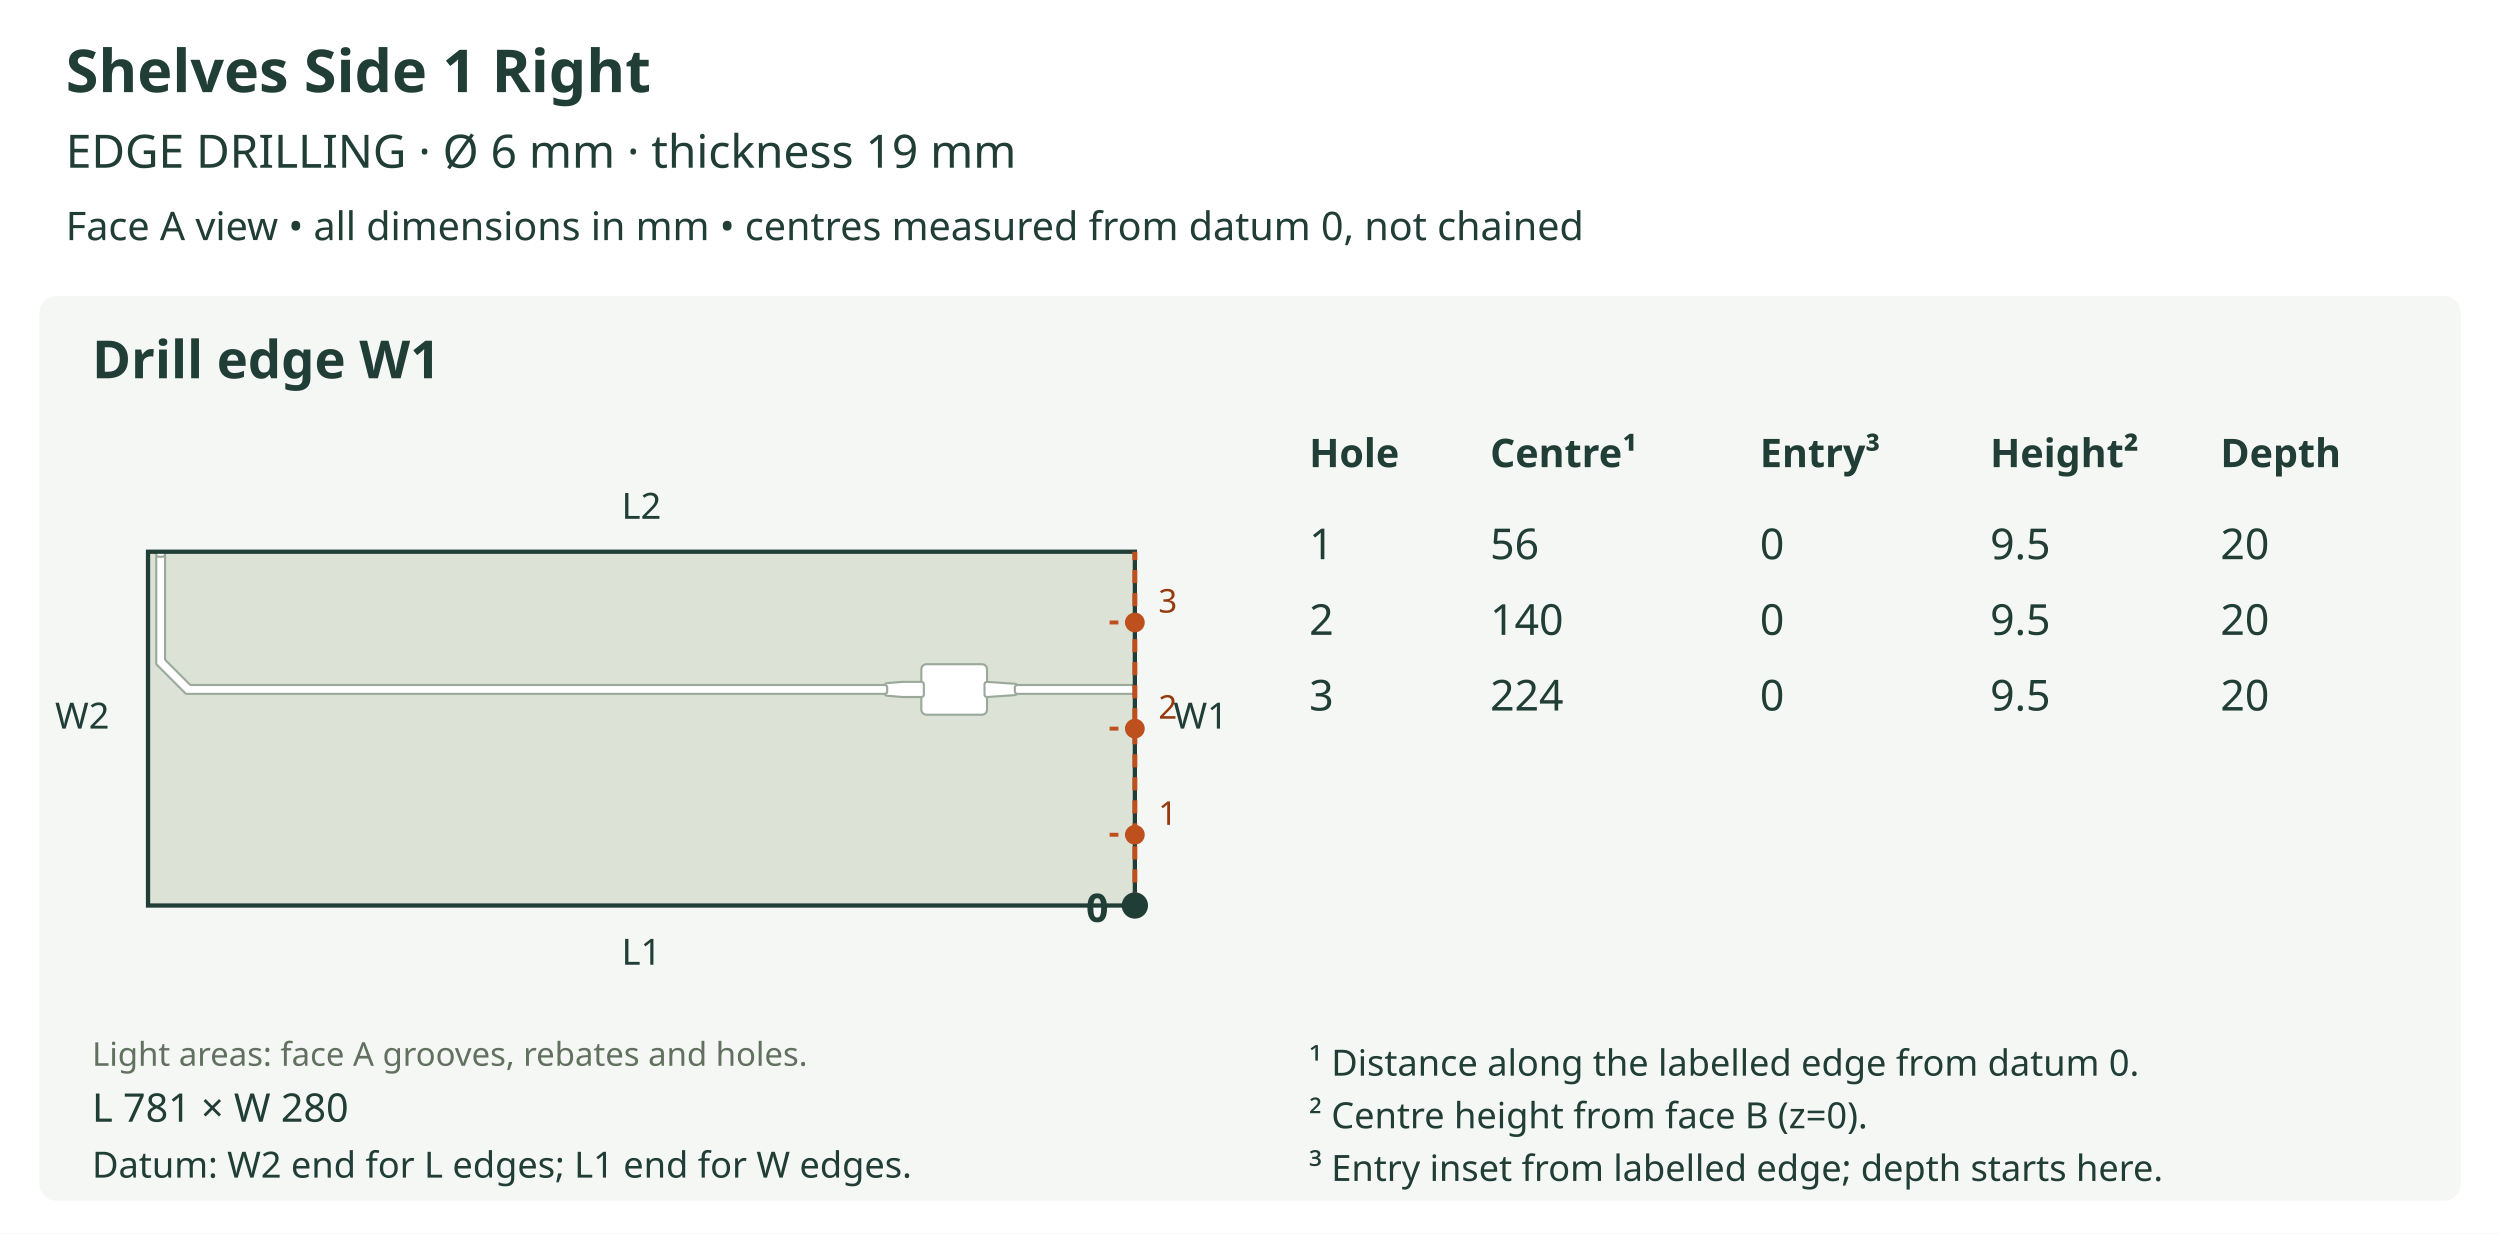
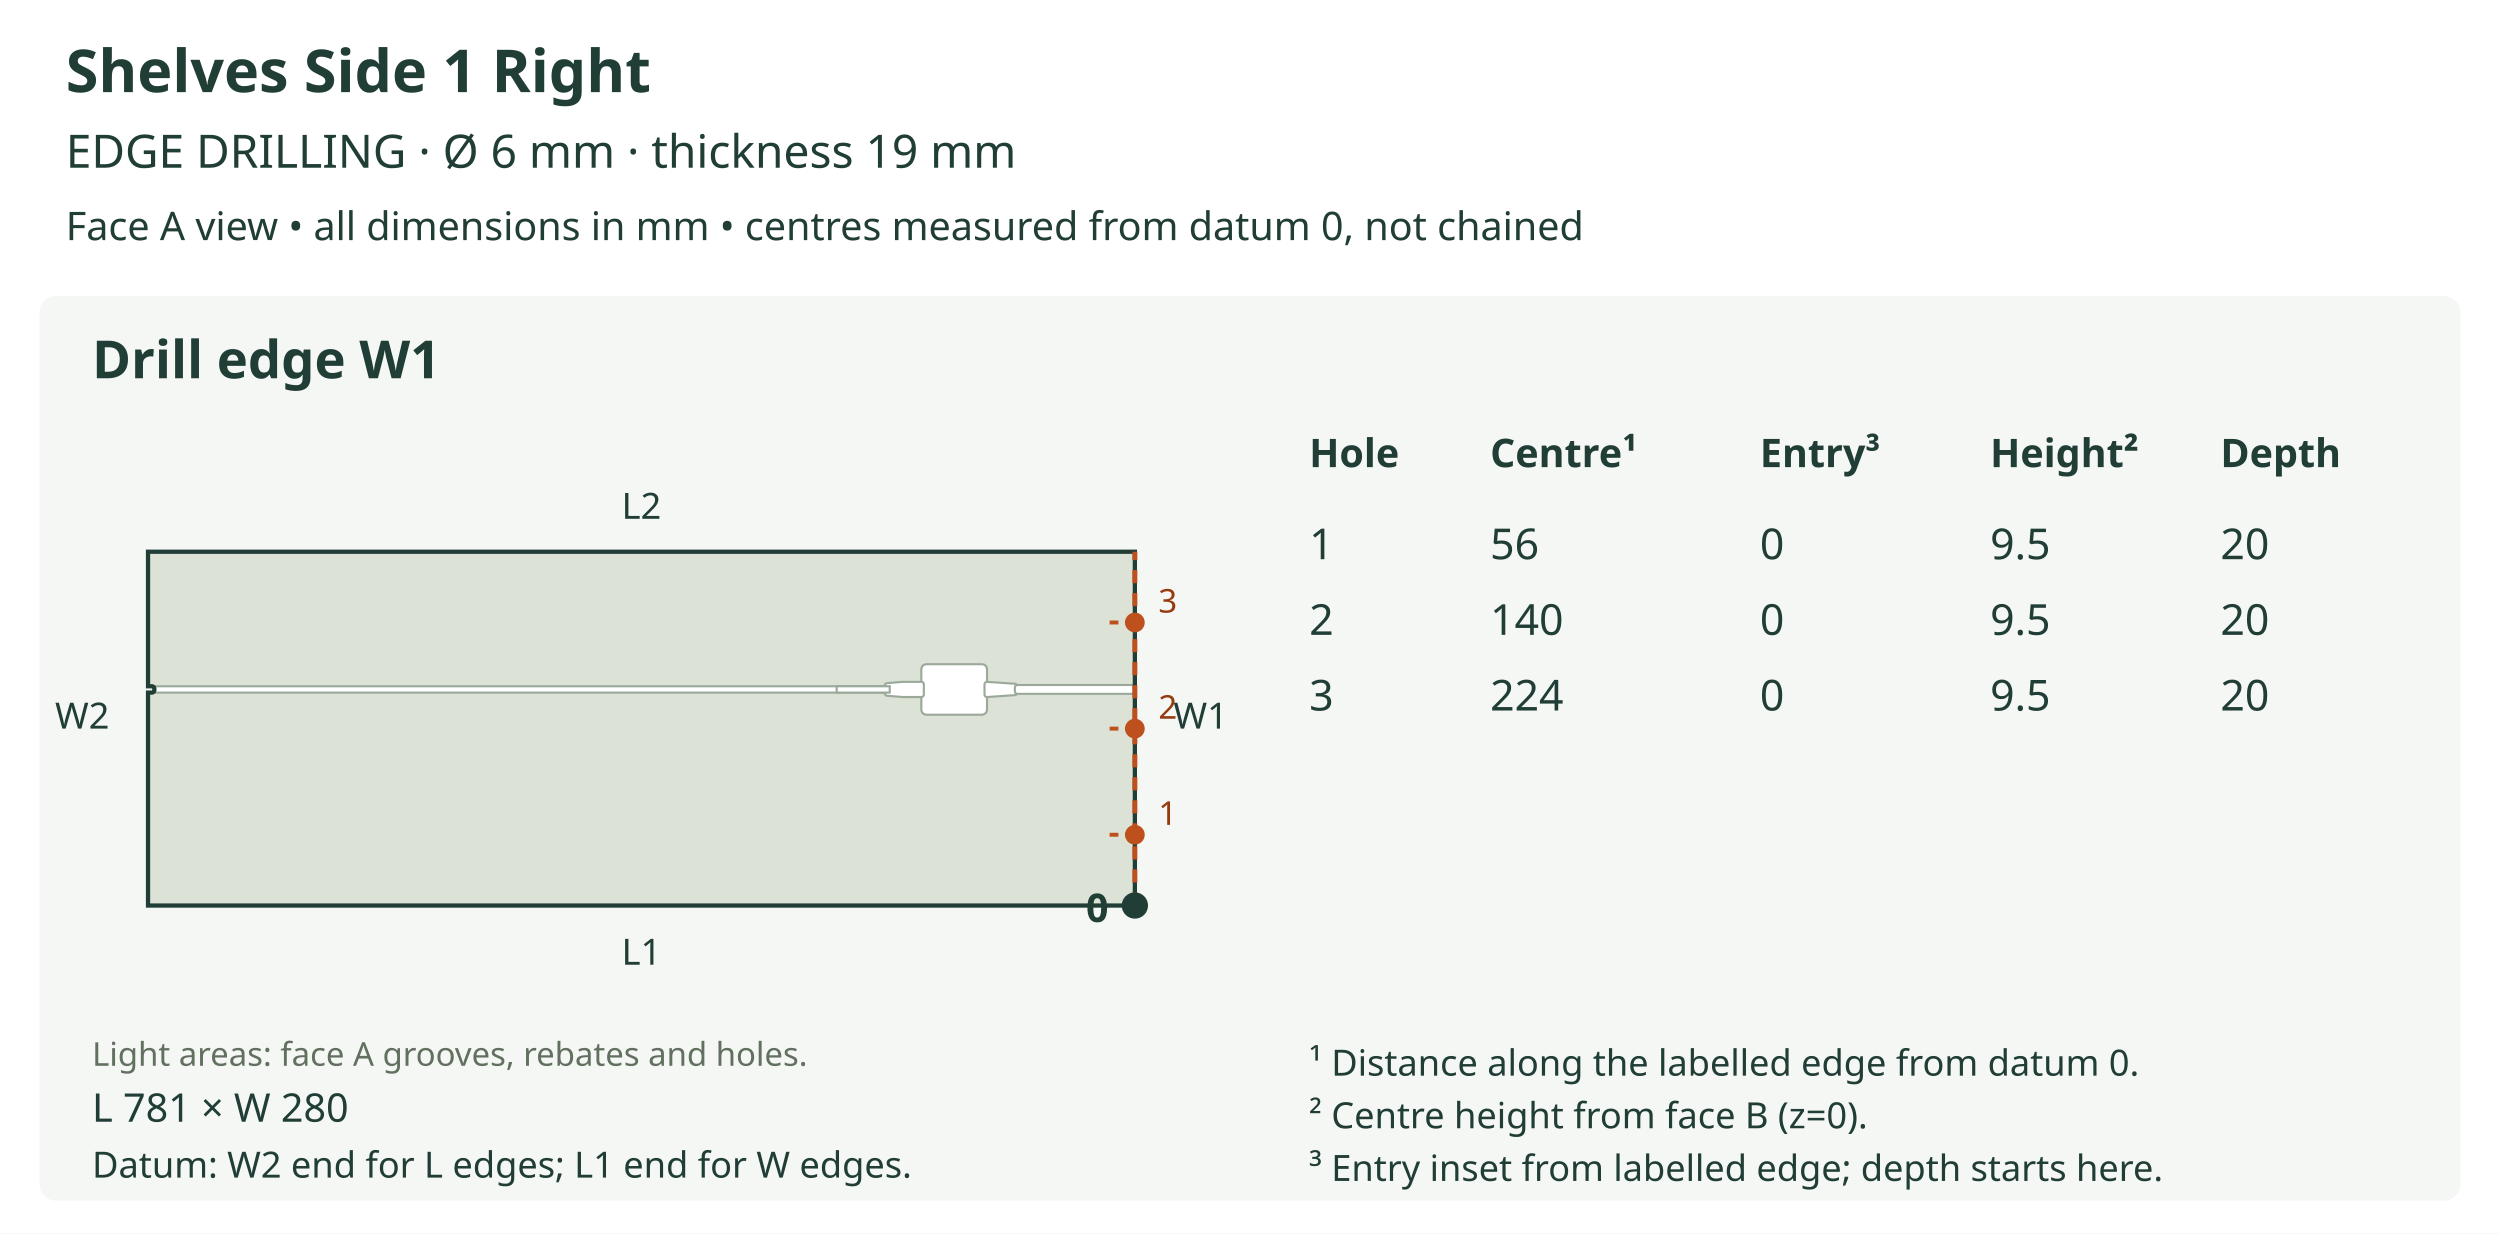
<svg xmlns="http://www.w3.org/2000/svg" viewBox="0 0 760 375" role="img">
  <rect width="760" height="375" fill="white" />
  <text x="20" y="28" font-size="18" fill="#203d36" text-anchor="start" font-family="sans-serif" font-weight="bold">Shelves Side 1 Right</text>
  <text x="20" y="51" font-size="14" fill="#203d36" text-anchor="start" font-family="sans-serif" font-weight="normal">EDGE DRILLING  ·  Ø 6 mm  ·  thickness 19 mm</text>
  <text x="20" y="73" font-size="12" fill="#203d36" text-anchor="start" font-family="sans-serif" font-weight="normal">Face A view • all dimensions in mm • centres measured from datum 0, not chained</text>
  <rect x="12" y="90" width="736" height="275" rx="5" fill="#f5f7f4" />
  <text x="28" y="115" font-size="16" fill="#203d36" text-anchor="start" font-family="sans-serif" font-weight="bold">Drill edge W1</text>
  <defs>
    <clipPath id="outline-W1" clipPathUnits="userSpaceOnUse">
-       <polygon points="45.000,275.277 345.000,275.277 345.000,167.723 45.000,167.723 45.000,275.277" />
+       <polygon points="45.000,210.552 45.000,275.277 345.000,275.277 345.000,167.723 45.000,167.723 45.000,208.632 46.152,208.632 46.303,208.647 46.446,208.690 46.579,208.761 46.696,208.857 46.792,208.974 46.862,209.106 46.906,209.250 46.921,209.400 46.921,209.784 46.860,210.083 46.696,210.327 46.451,210.492 46.152,210.552 45.000,210.552" />
    </clipPath>
  </defs>
-   <polygon points="45.000,275.277 345.000,275.277 345.000,167.723 45.000,167.723 45.000,275.277" fill="#dce3d6" stroke="none" />
+   <polygon points="45.000,210.552 45.000,275.277 345.000,275.277 345.000,167.723 45.000,167.723 45.000,208.632 46.152,208.632 46.303,208.647 46.446,208.690 46.579,208.761 46.696,208.857 46.792,208.974 46.862,209.106 46.906,209.250 46.921,209.400 46.921,209.784 46.860,210.083 46.696,210.327 46.451,210.492 46.152,210.552 45.000,210.552" fill="#dce3d6" stroke="none" />
  <g clip-path="url(#outline-W1)" data-face-features="A">
    <polygon points="281.620,217.275 298.521,217.275 299.119,217.154 299.608,216.825 299.937,216.336 300.058,215.738 300.058,203.446 299.937,202.848 299.608,202.360 299.119,202.030 298.521,201.910 281.620,201.910 281.022,202.030 280.533,202.360 280.204,202.848 280.083,203.446 280.083,215.738 280.204,216.336 280.533,216.825 281.022,217.154 281.620,217.275" fill="#ffffff" stroke="#9ba99b" stroke-width="0.65" data-layer="A_SIDE_GROOVE_16" />
    <polygon points="300.110,211.893 308.561,211.317 308.843,211.243 309.070,211.075 309.221,210.837 309.277,210.551 309.277,208.634 309.221,208.347 309.070,208.109 308.843,207.942 308.561,207.867 300.110,207.291 299.952,207.297 299.800,207.334 299.659,207.401 299.533,207.496 299.429,207.615 299.353,207.751 299.306,207.900 299.289,208.057 299.289,211.127 299.306,211.284 299.353,211.433 299.429,211.569 299.533,211.688 299.659,211.784 299.800,211.851 299.952,211.888 300.110,211.893" fill="#ffffff" stroke="#9ba99b" stroke-width="0.65" data-layer="A_SIDE_GROOVE_9" />
    <polygon points="309.277,210.937 345.004,210.937 345.303,210.876 345.547,210.712 345.712,210.467 345.772,210.168 345.772,209.016 345.712,208.717 345.547,208.473 345.303,208.308 345.004,208.248 309.277,208.248 308.978,208.308 308.733,208.473 308.569,208.717 308.508,209.016 308.508,210.168 308.569,210.467 308.733,210.712 308.978,210.876 309.277,210.937" fill="#ffffff" stroke="#9ba99b" stroke-width="0.65" data-layer="A_SIDE_GROOVE_9" />
    <polygon points="280.083,211.897 274.353,211.897 274.337,211.897 274.321,211.896 274.305,211.895 274.290,211.894 269.648,211.507 269.370,211.430 269.147,211.262 268.998,211.025 268.944,210.742 268.944,208.442 268.998,208.159 269.147,207.922 269.370,207.754 269.648,207.677 274.290,207.290 274.305,207.289 274.321,207.288 274.337,207.288 274.353,207.287 280.083,207.287 280.234,207.302 280.377,207.346 280.509,207.417 280.626,207.512 280.722,207.629 280.793,207.762 280.837,207.905 280.851,208.056 280.851,211.129 280.837,211.279 280.793,211.423 280.722,211.555 280.626,211.672 280.509,211.768 280.377,211.838 280.234,211.882 280.083,211.897" fill="#ffffff" stroke="#9ba99b" stroke-width="0.65" data-layer="A_SIDE_GROOVE_15" />
-     <polygon points="268.944,210.937 56.842,210.937 56.691,210.922 56.548,210.878 56.416,210.808 56.299,210.712 47.722,202.135 47.626,202.018 47.555,201.886 47.512,201.742 47.497,201.592 47.497,169.259 47.557,168.960 47.722,168.716 47.966,168.551 48.265,168.491 49.417,168.491 49.716,168.551 49.961,168.716 50.125,168.960 50.186,169.259 50.186,200.247 50.201,200.398 50.244,200.541 50.315,200.673 50.411,200.790 57.643,208.023 57.760,208.119 57.892,208.189 58.036,208.233 58.186,208.248 268.944,208.248 269.094,208.263 269.238,208.306 269.370,208.377 269.487,208.473 269.583,208.590 269.653,208.722 269.697,208.865 269.712,209.016 269.712,210.168 269.697,210.319 269.653,210.462 269.583,210.595 269.487,210.712 269.370,210.808 269.238,210.878 269.094,210.922 268.944,210.937" fill="#ffffff" stroke="#9ba99b" stroke-width="0.65" data-layer="A_SIDE_GROOVE_13" />
-     <polygon points="48.265,169.259 49.417,169.259 49.716,169.199 49.961,169.034 50.125,168.790 50.186,168.491 50.186,167.719 50.125,167.420 49.961,167.176 49.716,167.011 49.417,166.951 48.265,166.951 47.966,167.011 47.722,167.176 47.557,167.420 47.497,167.719 47.497,168.491 47.557,168.790 47.722,169.034 47.966,169.199 48.265,169.259" fill="#ffffff" stroke="#9ba99b" stroke-width="0.65" data-layer="A_SIDE_GROOVE_13" />
+     <polygon points="44.996,210.552 268.944,210.552 269.243,210.492 269.487,210.327 269.652,210.083 269.712,209.784 269.712,209.400 269.652,209.101 269.487,208.857 269.243,208.692 268.944,208.632 44.996,208.632 44.697,208.692 44.453,208.857 44.288,209.101 44.228,209.400 44.228,209.784 44.288,210.083 44.453,210.327 44.697,210.492 44.996,210.552" fill="#ffffff" stroke="#9ba99b" stroke-width="0.65" data-layer="A_SIDE_GROOVE_5" />
+     <polygon points="254.347,210.552 270.480,210.552 270.480,208.632 254.347,208.632 254.347,210.552" fill="#ffffff" stroke="#9ba99b" stroke-width="0.65" data-layer="A_SIDE_RAMP_3D" />
  </g>
-   <polygon points="45.000,275.277 345.000,275.277 345.000,167.723 45.000,167.723 45.000,275.277" fill="none" stroke="#203d36" stroke-width="1.3" />
+   <polygon points="45.000,210.552 45.000,275.277 345.000,275.277 345.000,167.723 45.000,167.723 45.000,208.632 46.152,208.632 46.303,208.647 46.446,208.690 46.579,208.761 46.696,208.857 46.792,208.974 46.862,209.106 46.906,209.250 46.921,209.400 46.921,209.784 46.860,210.083 46.696,210.327 46.451,210.492 46.152,210.552 45.000,210.552" fill="none" stroke="#203d36" stroke-width="1.3" />
  <text x="28" y="324" font-size="10" fill="#61705f" text-anchor="start" font-family="sans-serif" font-weight="normal">Light areas: face A grooves, rebates and holes.</text>
  <text x="195.0" y="293.277" font-size="11" fill="#203d36" text-anchor="middle" font-family="sans-serif" font-weight="normal">L1</text>
  <text x="195.0" y="157.723" font-size="11" fill="#203d36" text-anchor="middle" font-family="sans-serif" font-weight="normal">L2</text>
  <text x="25.0" y="221.5" font-size="11" fill="#203d36" text-anchor="middle" font-family="sans-serif" font-weight="normal">W2</text>
  <line x1="345.0" y1="275.277" x2="345.0" y2="167.723" stroke="#bd501c" stroke-width="1.5" stroke-dasharray="4 3" />
  <text x="365.0" y="221.5" font-size="11" fill="#203d36" text-anchor="middle" font-family="sans-serif" font-weight="normal">W1</text>
  <circle cx="345.0" cy="275.277" r="4" fill="#203d36" />
  <text x="337.0" y="280.277" font-size="12" fill="#203d36" text-anchor="end" font-family="sans-serif" font-weight="bold">0</text>
  <line x1="345.0" y1="253.766" x2="337.318" y2="253.766" stroke="#bd501c" stroke-width="1.2" stroke-dasharray="3 2" />
  <circle cx="345.0" cy="253.766" r="3" fill="#bd501c" />
  <text x="355.0" y="250.766" font-size="10" fill="#963a10" text-anchor="middle" font-family="sans-serif" font-weight="normal">1</text>
  <line x1="345.0" y1="221.5" x2="337.318" y2="221.5" stroke="#bd501c" stroke-width="1.2" stroke-dasharray="3 2" />
  <circle cx="345.0" cy="221.5" r="3" fill="#bd501c" />
  <text x="355.0" y="218.5" font-size="10" fill="#963a10" text-anchor="middle" font-family="sans-serif" font-weight="normal">2</text>
  <line x1="345.0" y1="189.234" x2="337.318" y2="189.234" stroke="#bd501c" stroke-width="1.2" stroke-dasharray="3 2" />
  <circle cx="345.0" cy="189.234" r="3" fill="#bd501c" />
  <text x="355.0" y="186.234" font-size="10" fill="#963a10" text-anchor="middle" font-family="sans-serif" font-weight="normal">3</text>
  <text x="28" y="341" font-size="12" fill="#203d36" text-anchor="start" font-family="sans-serif" font-weight="normal">L 781 × W 280</text>
  <text x="28" y="358" font-size="11" fill="#203d36" text-anchor="start" font-family="sans-serif" font-weight="normal">Datum: W2 end for L edges; L1 end for W edges.</text>
  <text x="398" y="142" font-size="12" fill="#203d36" text-anchor="start" font-family="sans-serif" font-weight="bold">Hole</text>
  <text x="453" y="142" font-size="12" fill="#203d36" text-anchor="start" font-family="sans-serif" font-weight="bold">Centre¹</text>
  <text x="535" y="142" font-size="12" fill="#203d36" text-anchor="start" font-family="sans-serif" font-weight="bold">Entry³</text>
  <text x="605" y="142" font-size="12" fill="#203d36" text-anchor="start" font-family="sans-serif" font-weight="bold">Height²</text>
  <text x="675" y="142" font-size="12" fill="#203d36" text-anchor="start" font-family="sans-serif" font-weight="bold">Depth</text>
  <text x="398" y="170" font-size="13" fill="#203d36" text-anchor="start" font-family="sans-serif" font-weight="normal">1</text>
  <text x="453" y="170" font-size="13" fill="#203d36" text-anchor="start" font-family="sans-serif" font-weight="normal">56</text>
  <text x="535" y="170" font-size="13" fill="#203d36" text-anchor="start" font-family="sans-serif" font-weight="normal">0</text>
  <text x="605" y="170" font-size="13" fill="#203d36" text-anchor="start" font-family="sans-serif" font-weight="normal">9.5</text>
  <text x="675" y="170" font-size="13" fill="#203d36" text-anchor="start" font-family="sans-serif" font-weight="normal">20</text>
  <text x="398" y="193" font-size="13" fill="#203d36" text-anchor="start" font-family="sans-serif" font-weight="normal">2</text>
  <text x="453" y="193" font-size="13" fill="#203d36" text-anchor="start" font-family="sans-serif" font-weight="normal">140</text>
  <text x="535" y="193" font-size="13" fill="#203d36" text-anchor="start" font-family="sans-serif" font-weight="normal">0</text>
  <text x="605" y="193" font-size="13" fill="#203d36" text-anchor="start" font-family="sans-serif" font-weight="normal">9.5</text>
  <text x="675" y="193" font-size="13" fill="#203d36" text-anchor="start" font-family="sans-serif" font-weight="normal">20</text>
  <text x="398" y="216" font-size="13" fill="#203d36" text-anchor="start" font-family="sans-serif" font-weight="normal">3</text>
  <text x="453" y="216" font-size="13" fill="#203d36" text-anchor="start" font-family="sans-serif" font-weight="normal">224</text>
  <text x="535" y="216" font-size="13" fill="#203d36" text-anchor="start" font-family="sans-serif" font-weight="normal">0</text>
  <text x="605" y="216" font-size="13" fill="#203d36" text-anchor="start" font-family="sans-serif" font-weight="normal">9.5</text>
  <text x="675" y="216" font-size="13" fill="#203d36" text-anchor="start" font-family="sans-serif" font-weight="normal">20</text>
  <text x="398" y="327" font-size="11" fill="#203d36" text-anchor="start" font-family="sans-serif" font-weight="normal">¹ Distance along the labelled edge from datum 0.</text>
  <text x="398" y="343" font-size="11" fill="#203d36" text-anchor="start" font-family="sans-serif" font-weight="normal">² Centre height from face B (z=0).</text>
  <text x="398" y="359" font-size="11" fill="#203d36" text-anchor="start" font-family="sans-serif" font-weight="normal">³ Entry inset from labelled edge; depth starts here.</text>
</svg>
